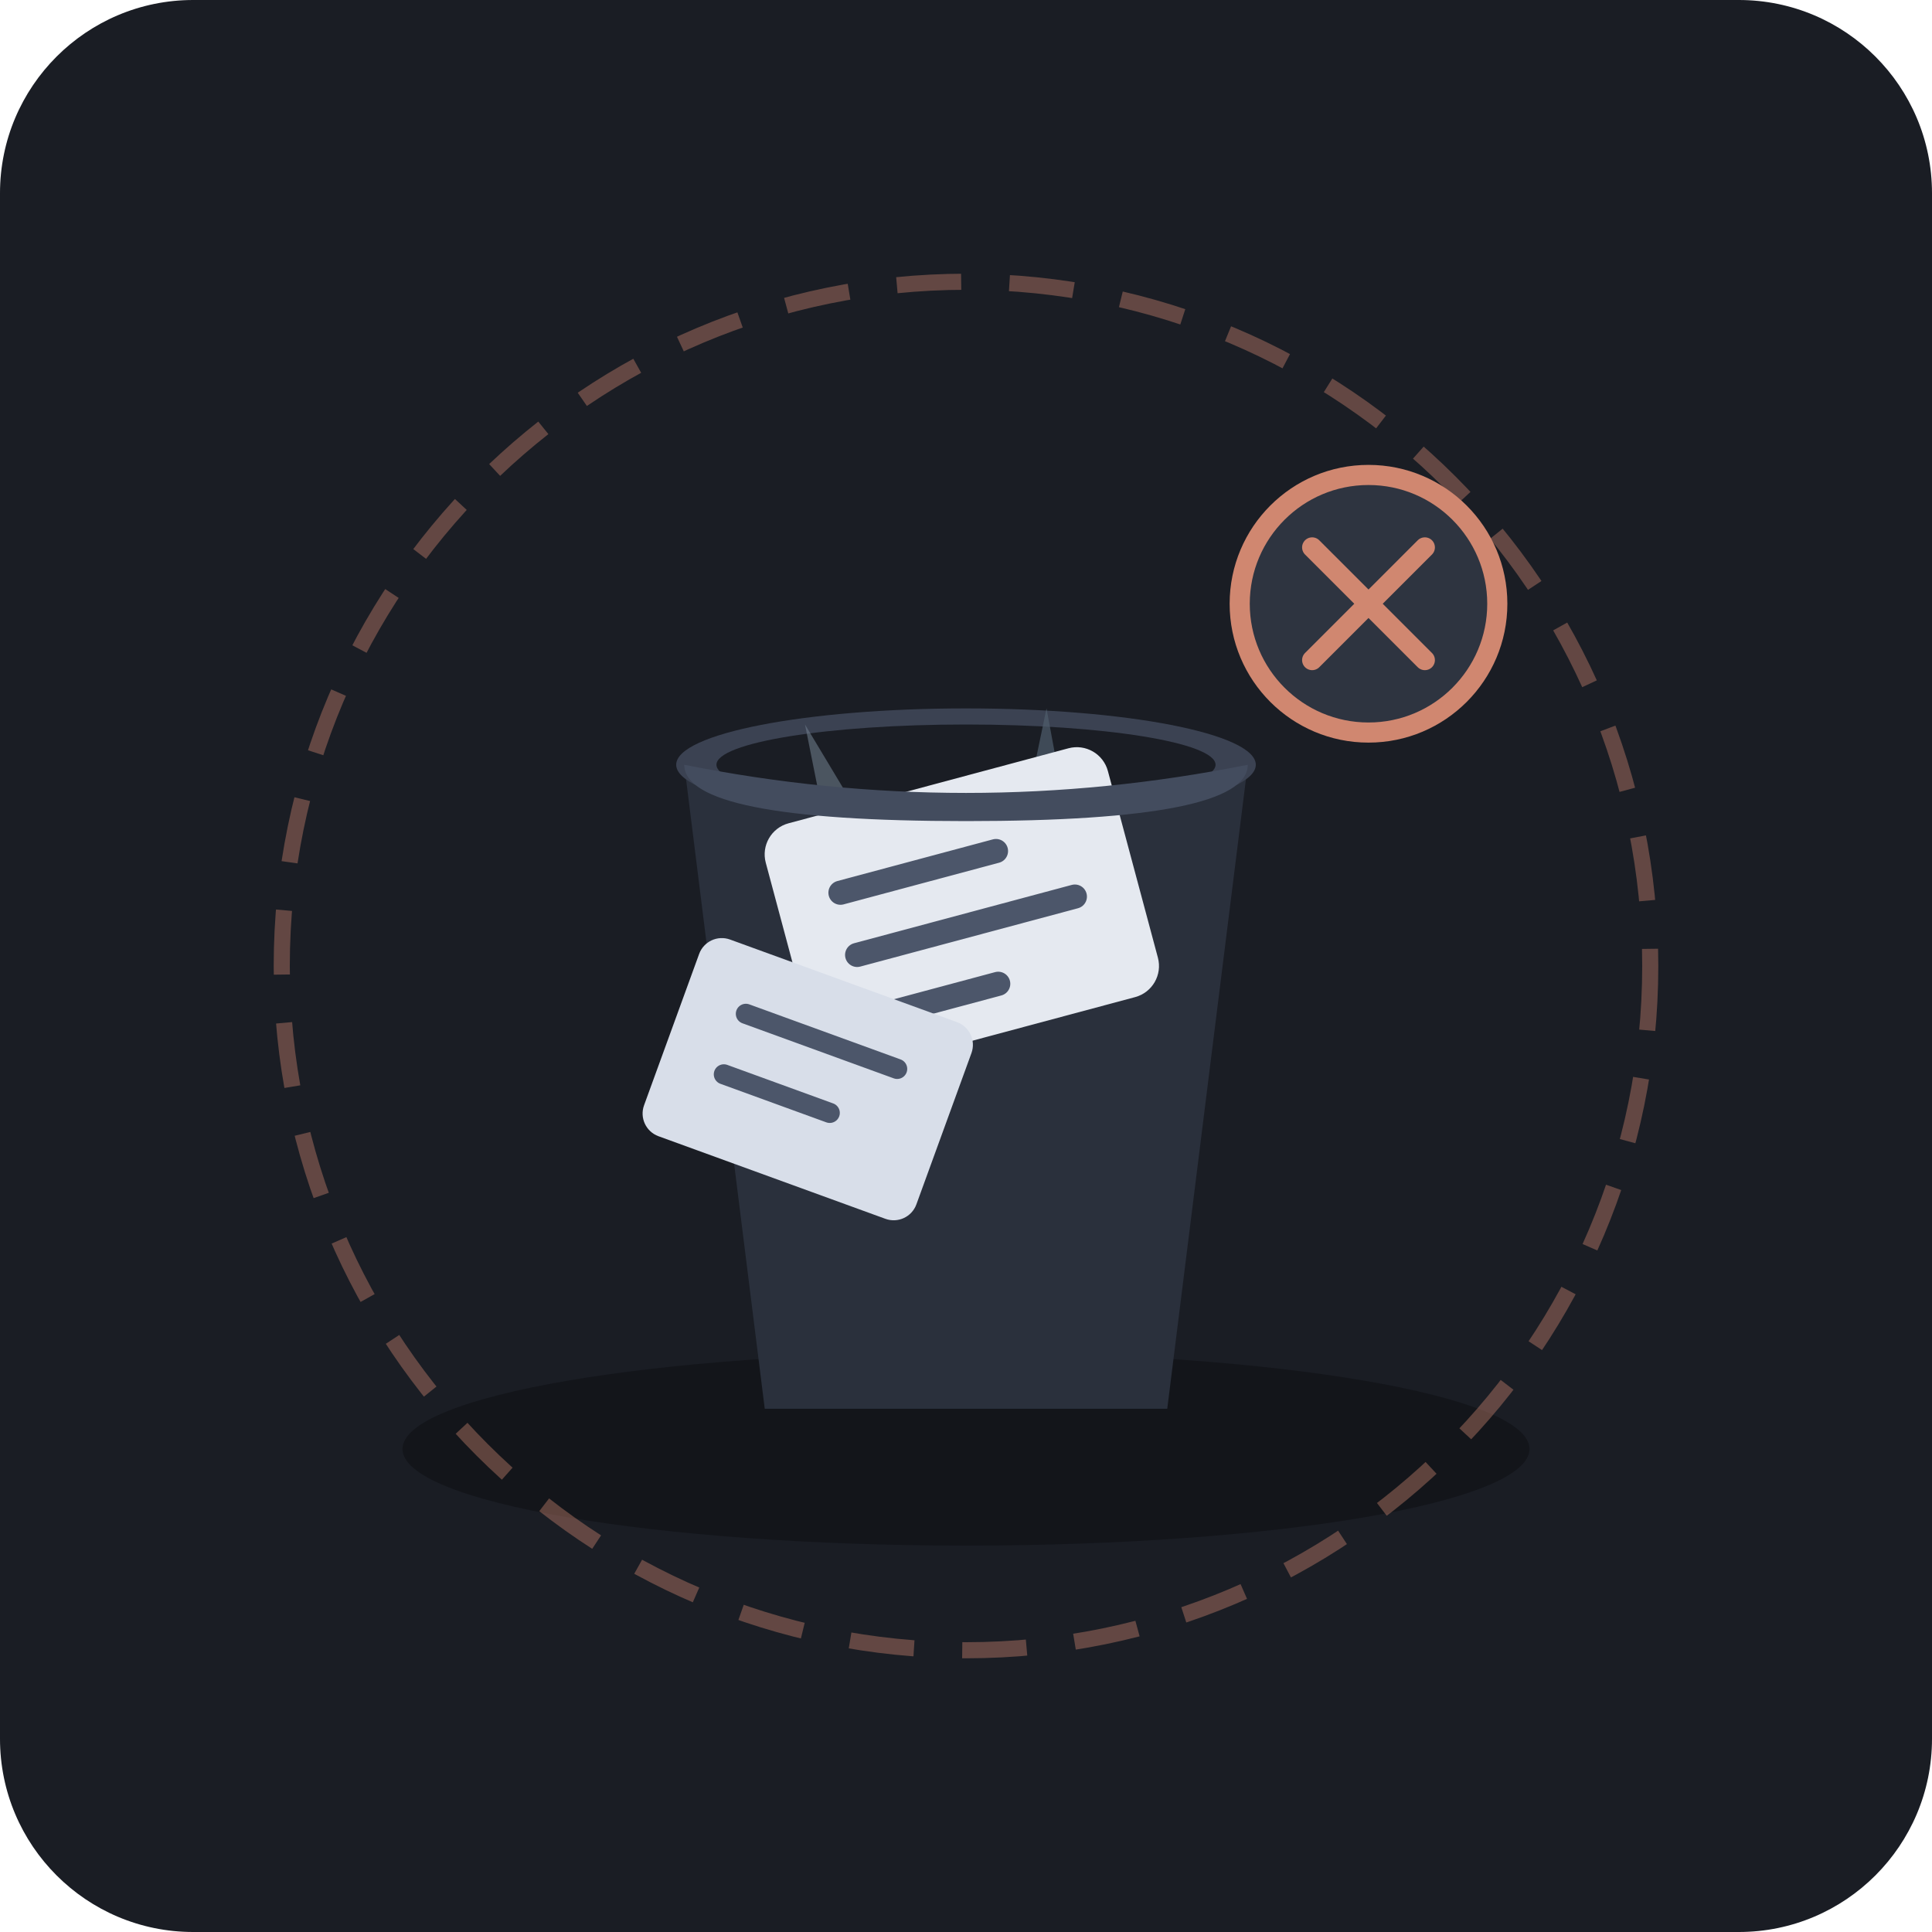
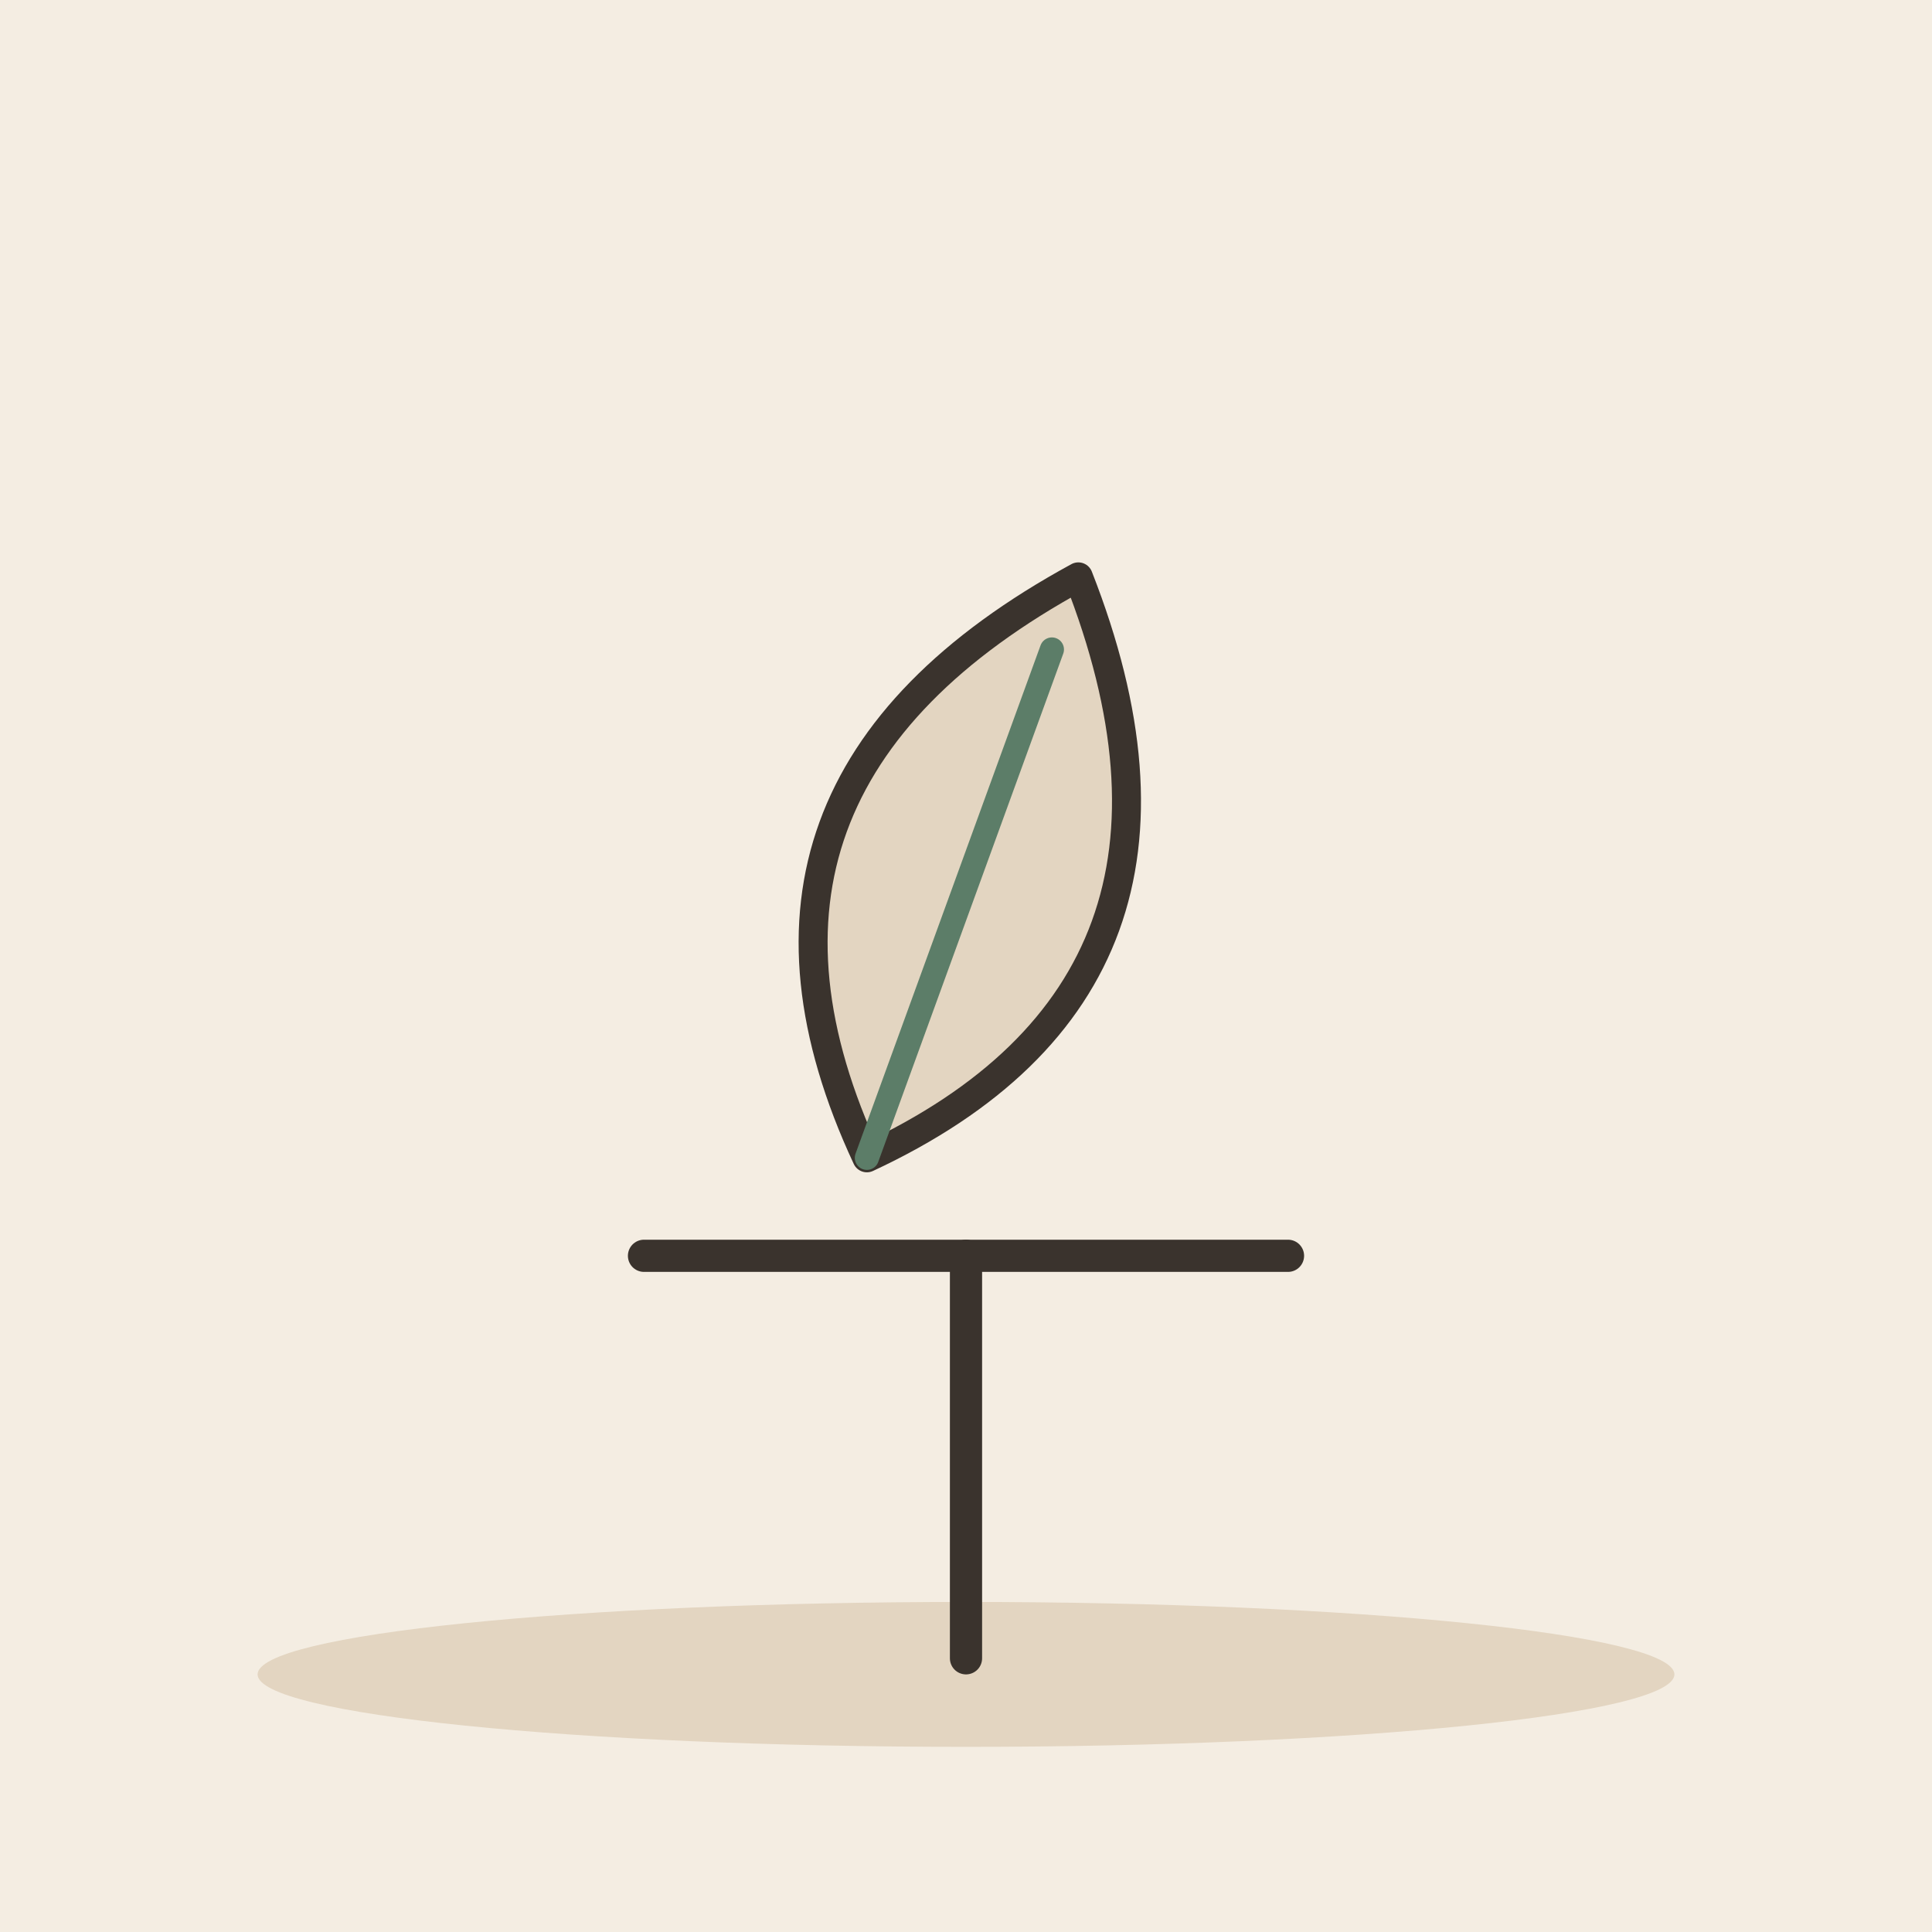
- <svg xmlns="http://www.w3.org/2000/svg" width="240" height="240" viewBox="0 0 240 240">
-   <rect width="240" height="240" rx="24" fill="#1A1D24" />
-   <ellipse cx="120" cy="180" rx="70" ry="12" fill="#111318" opacity="0.8" />
-   <path d="M 85 95 L 95 175 L 145 175 L 155 95 Z" fill="#2A303C" />
-   <ellipse cx="120" cy="95" rx="36" ry="7" fill="#3B4252" />
-   <ellipse cx="120" cy="95" rx="31" ry="5" fill="#1A1D24" />
-   <path d="M 100 90 L 105 115 L 112 110 Z" fill="#6C7A89" opacity="0.6" />
-   <path d="M 130 88 L 125 112 L 135 115 Z" fill="#4E5D6C" opacity="0.7" />
-   <g transform="translate(120, 115) rotate(-15)">
-     <rect x="-22" y="-18" width="44" height="32" rx="4" fill="#E5E9F0" />
-     <line x1="-14" y1="-8" x2="6" y2="-8" stroke="#4C566A" stroke-width="3" stroke-linecap="round" />
-     <line x1="-14" y1="0" x2="14" y2="0" stroke="#4C566A" stroke-width="3" stroke-linecap="round" />
-     <line x1="-14" y1="8" x2="2" y2="8" stroke="#4C566A" stroke-width="3" stroke-linecap="round" />
+ <svg xmlns="http://www.w3.org/2000/svg" viewBox="0 0 240 240" data-style="editorial">
+   <rect width="240" height="240" fill="#F4EDE2" />
+   <ellipse cx="120" cy="208" rx="88" ry="9" fill="#E3D5C1" />
+   <g transform="translate(120 110) rotate(20) scale(1.2 1.2)">
+     <path d="M0 30Q-30 0 0 -34Q30 0 0 30Z" fill="#E3D5C1" stroke="#3A332D" stroke-width="3" stroke-linecap="round" stroke-linejoin="round" />
+     <path d="M0 30L0 -26" stroke="#5C7D68" stroke-width="2.5" stroke-linecap="round" fill="none" />
  </g>
-   <g transform="translate(100, 135) rotate(20)">
-     <rect x="-18" y="-14" width="36" height="26" rx="3" fill="#D8DEE9" />
-     <line x1="-10" y1="-6" x2="10" y2="-6" stroke="#4C566A" stroke-width="2.5" stroke-linecap="round" />
-     <line x1="-10" y1="2" x2="4" y2="2" stroke="#4C566A" stroke-width="2.5" stroke-linecap="round" />
+   <g transform="translate(120 206)">
+     <path d="M0 0L0 -50" stroke="#3A332D" stroke-width="4" stroke-linecap="round" fill="none" />
+     <path d="M-40 -50L40 -50" stroke="#3A332D" stroke-width="4" stroke-linecap="round" fill="none" />
  </g>
-   <path d="M 85 95 Q 120 102 155 95 Q 155 102 120 102 Q 85 102 85 95 Z" fill="#434C5E" />
-   <circle cx="120" cy="120" r="85" fill="none" stroke="#D08770" stroke-width="2" stroke-dasharray="8 6" opacity="0.4" />
-   <circle cx="170" cy="75" r="16" fill="#2E3440" stroke="#D08770" stroke-width="2.5" />
-   <path d="M 163 68 L 177 82 M 177 68 L 163 82" stroke="#D08770" stroke-width="2.5" stroke-linecap="round" />
</svg>
